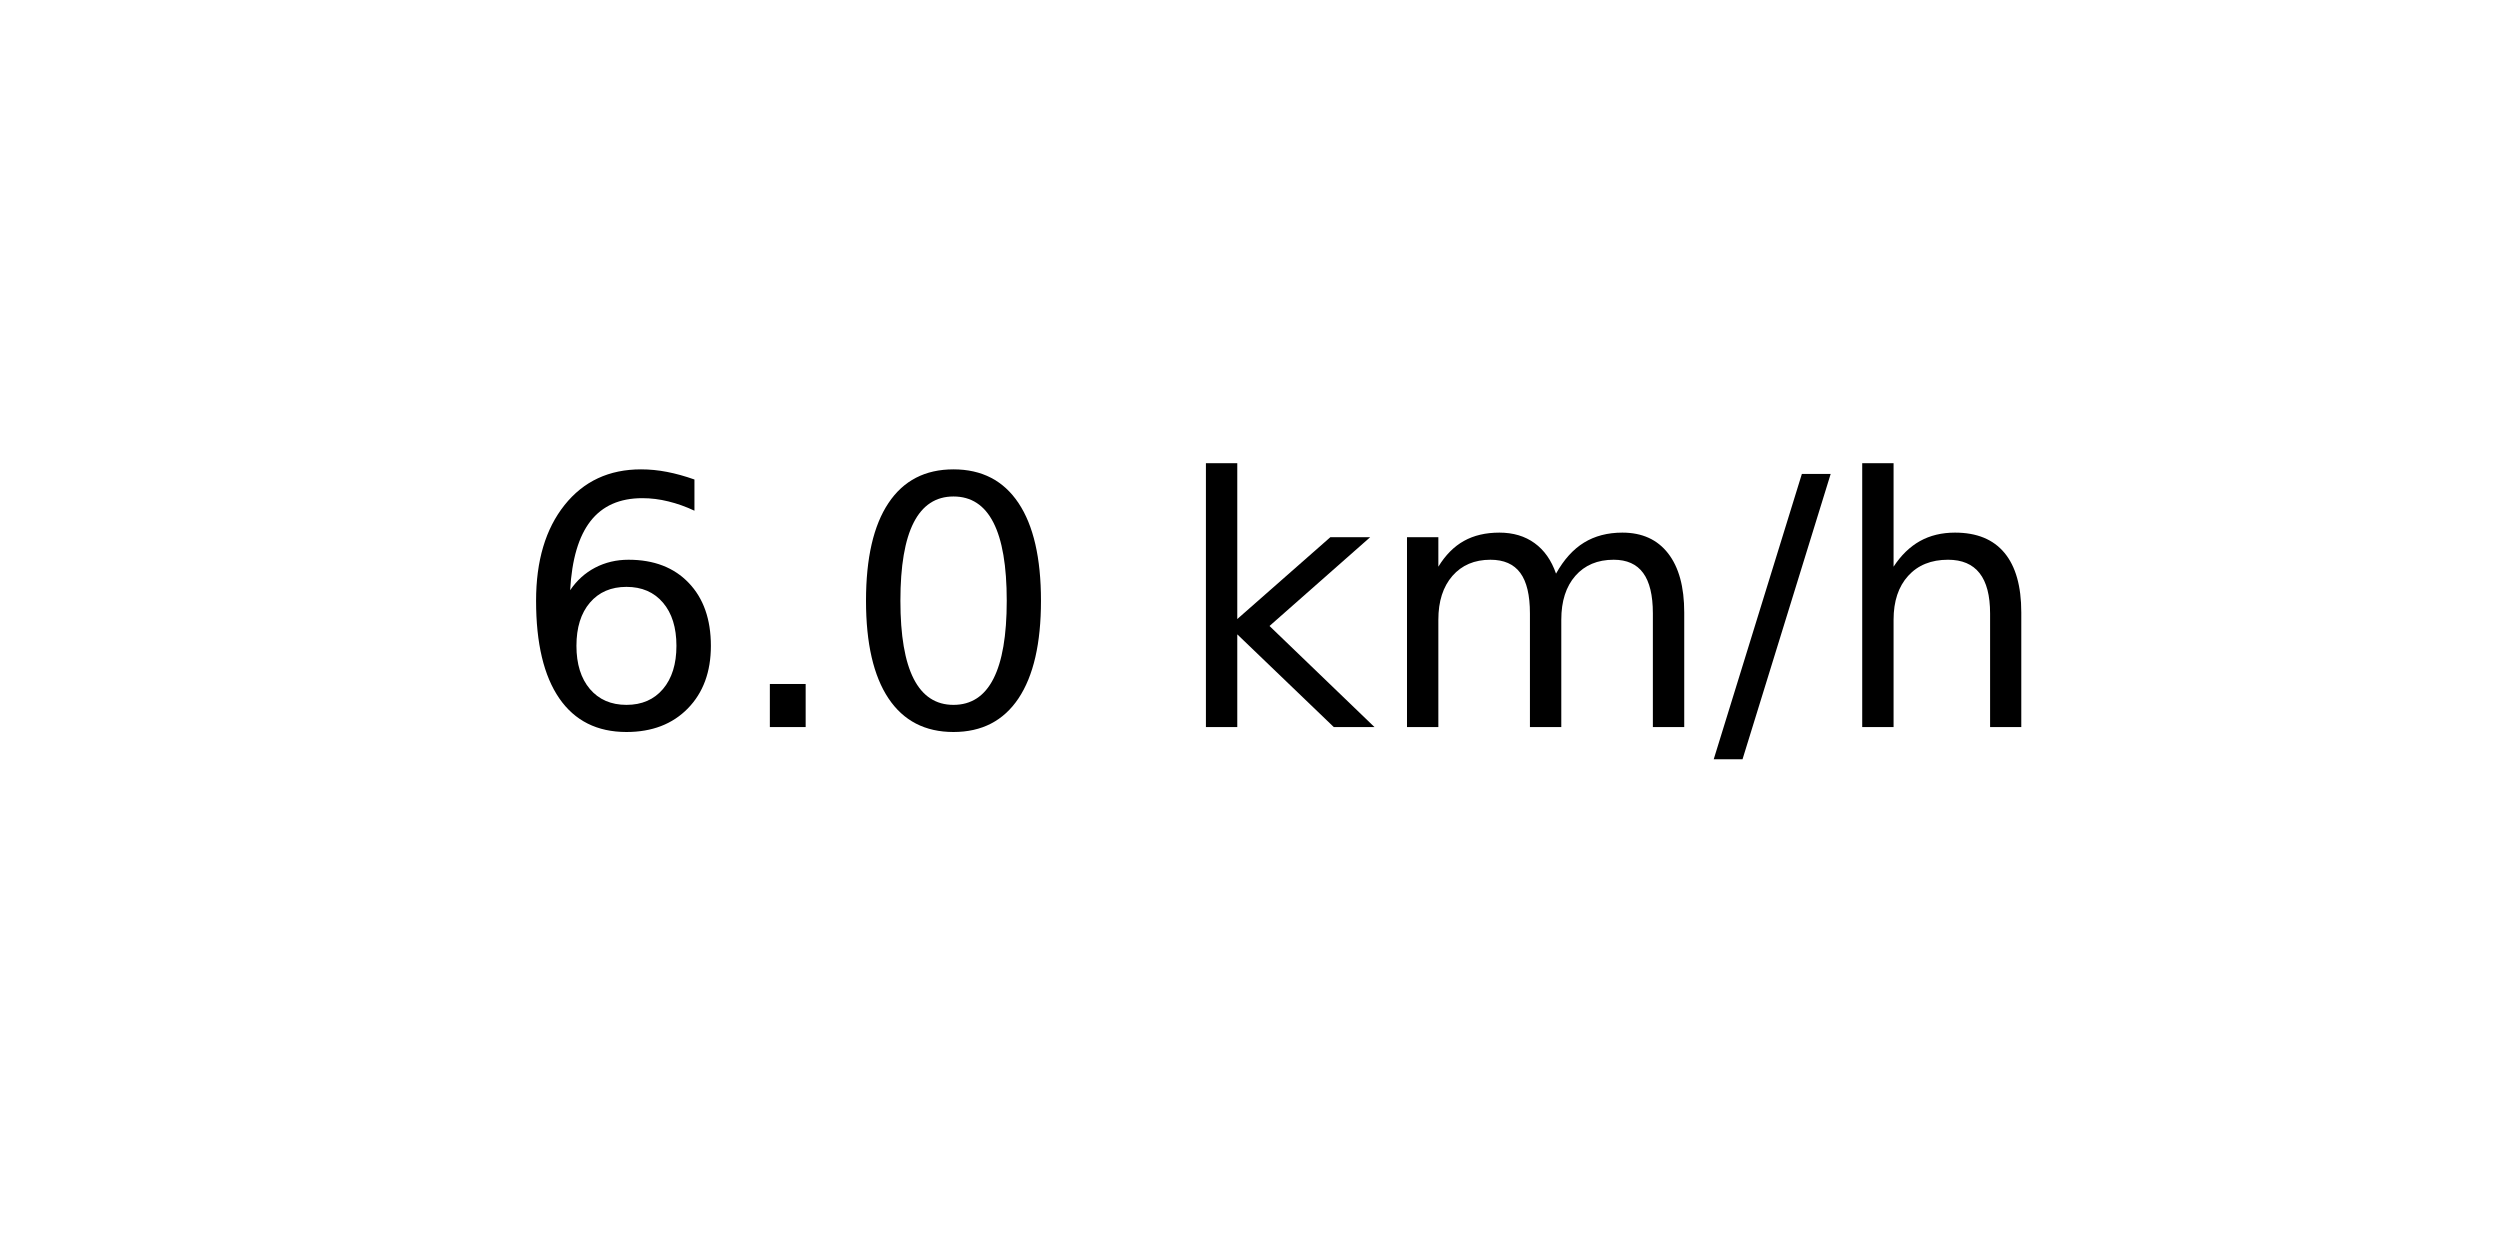
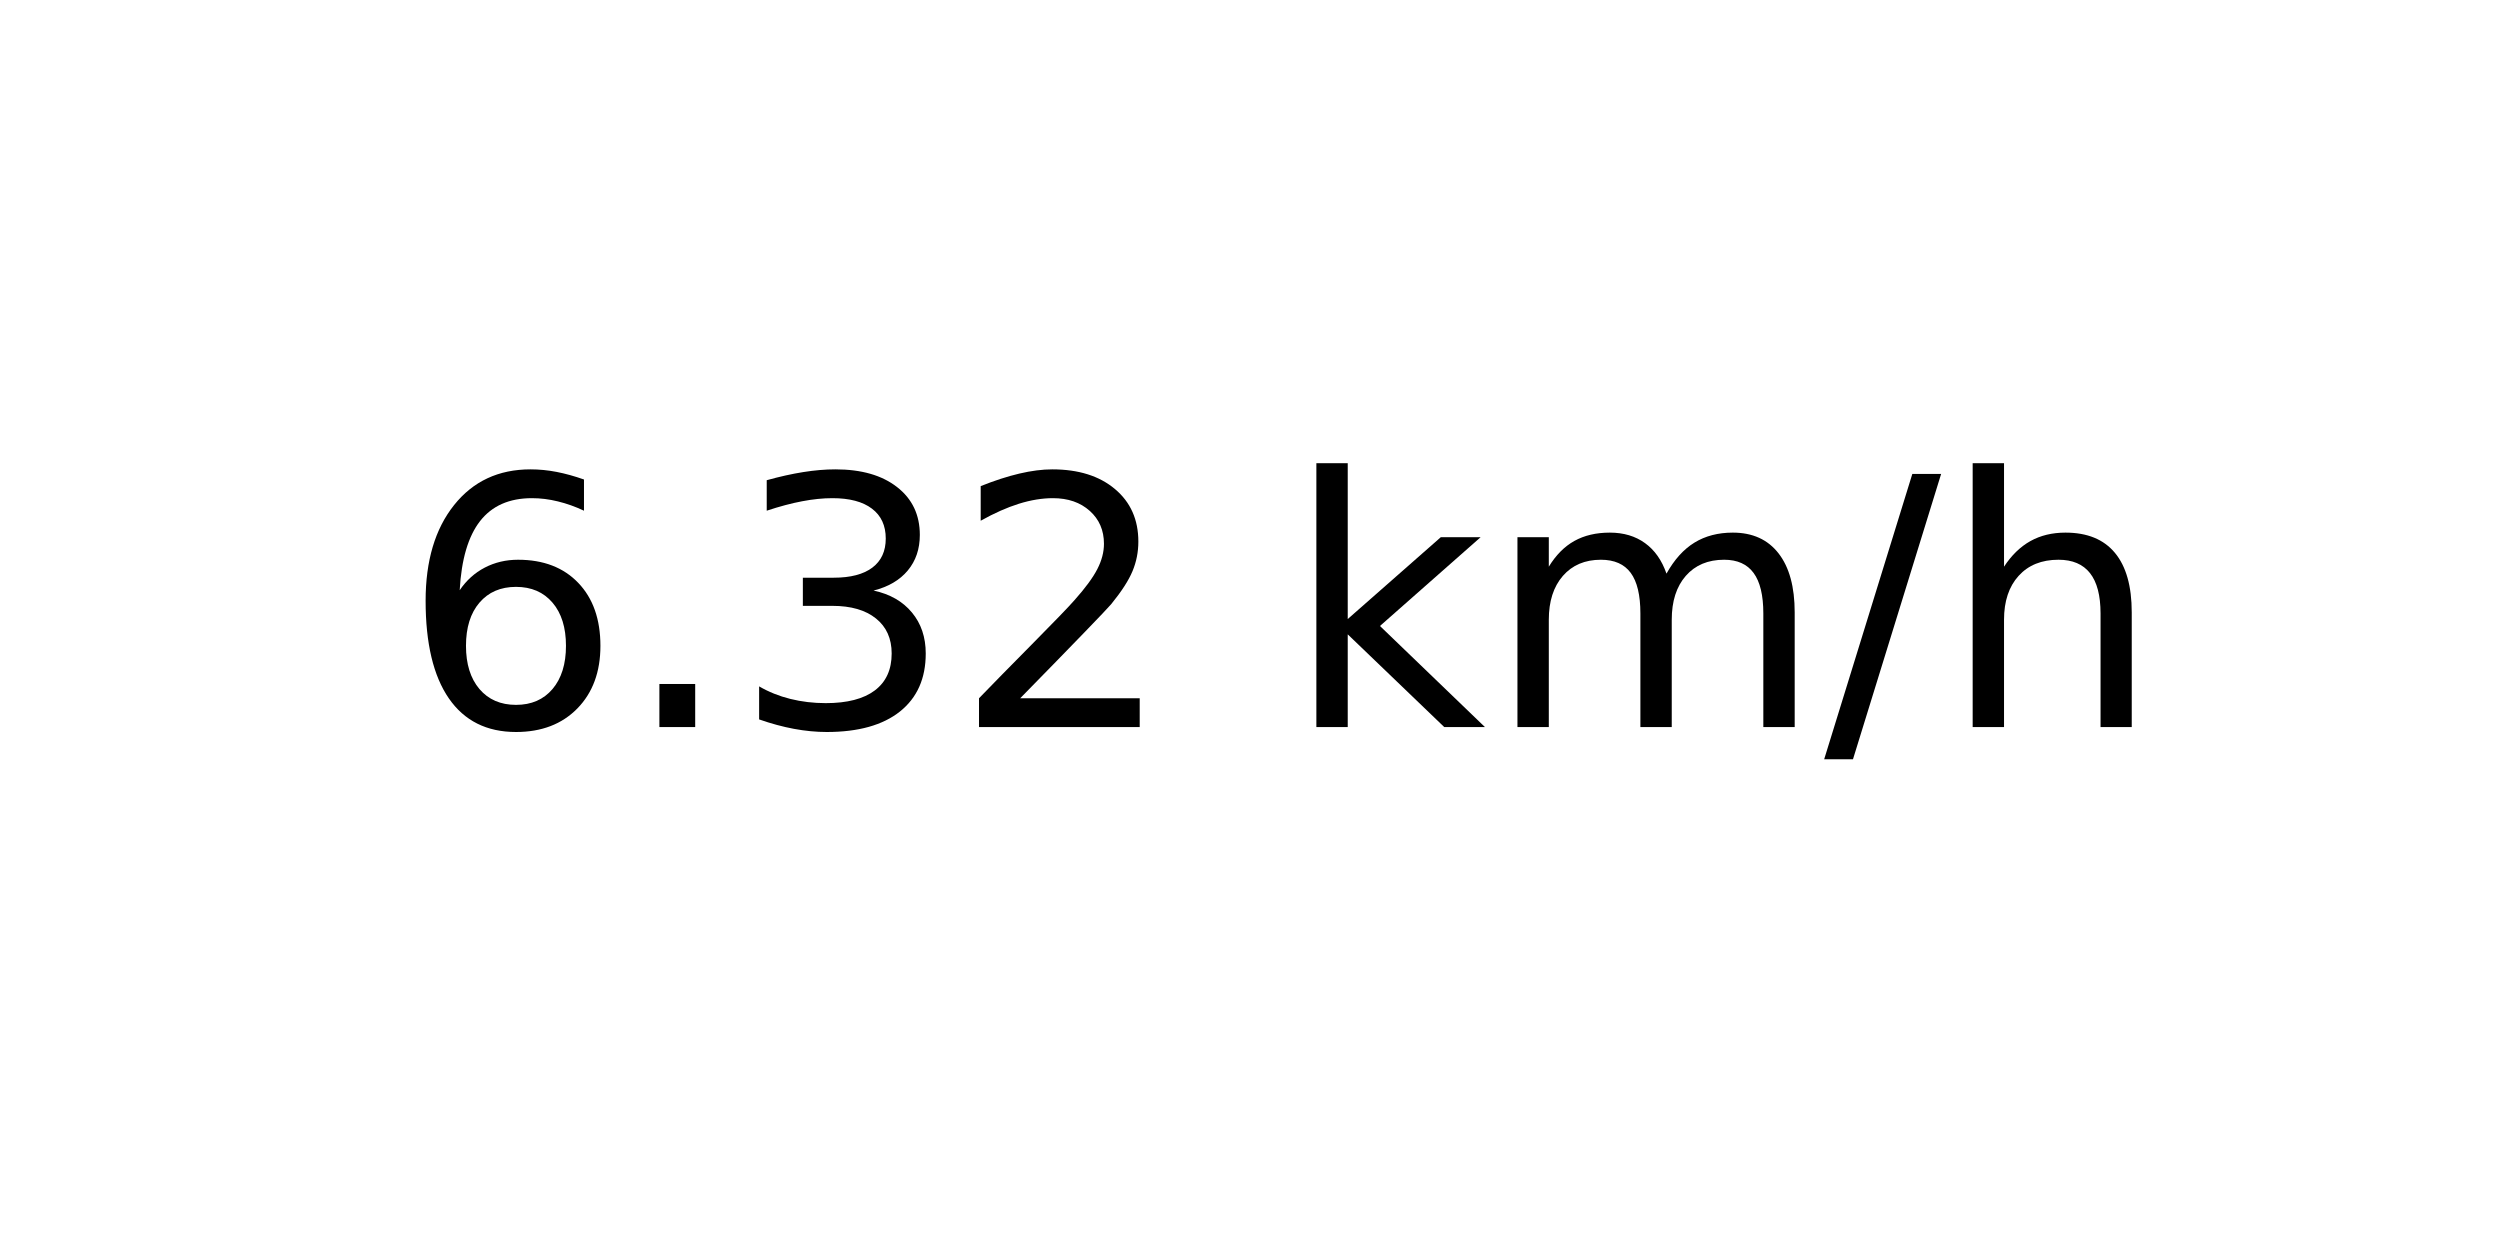
<svg xmlns="http://www.w3.org/2000/svg" xmlns:xlink="http://www.w3.org/1999/xlink" width="72pt" height="36pt" viewBox="0 0 72 36" version="1.1">
  <defs>
    <style type="text/css">*{stroke-linejoin: round; stroke-linecap: butt}</style>
  </defs>
  <g id="figure_1">
    <g id="axes_1">
      <g id="text_1">
-         <g transform="translate(14.74062 20.93937) scale(0.1 -0.1)">
+         <g transform="translate(11.55937 20.93937) scale(0.1 -0.1)">
          <defs>
            <path id="DejaVuSans-36" d="M 2113 2584  Q 1688 2584 1439 2293  Q 1191 2003 1191 1497  Q 1191 994 1439 701  Q 1688 409 2113 409  Q 2538 409 2786 701  Q 3034 994 3034 1497  Q 3034 2003 2786 2293  Q 2538 2584 2113 2584  z M 3366 4563  L 3366 3988  Q 3128 4100 2886 4159  Q 2644 4219 2406 4219  Q 1781 4219 1451 3797  Q 1122 3375 1075 2522  Q 1259 2794 1537 2939  Q 1816 3084 2150 3084  Q 2853 3084 3261 2657  Q 3669 2231 3669 1497  Q 3669 778 3244 343  Q 2819 -91 2113 -91  Q 1303 -91 875 529  Q 447 1150 447 2328  Q 447 3434 972 4092  Q 1497 4750 2381 4750  Q 2619 4750 2861 4703  Q 3103 4656 3366 4563  z " transform="scale(0.015625)" />
            <path id="DejaVuSans-2e" d="M 684 794  L 1344 794  L 1344 0  L 684 0  L 684 794  z " transform="scale(0.015625)" />
-             <path id="DejaVuSans-30" d="M 2034 4250  Q 1547 4250 1301 3770  Q 1056 3291 1056 2328  Q 1056 1369 1301 889  Q 1547 409 2034 409  Q 2525 409 2770 889  Q 3016 1369 3016 2328  Q 3016 3291 2770 3770  Q 2525 4250 2034 4250  z M 2034 4750  Q 2819 4750 3233 4129  Q 3647 3509 3647 2328  Q 3647 1150 3233 529  Q 2819 -91 2034 -91  Q 1250 -91 836 529  Q 422 1150 422 2328  Q 422 3509 836 4129  Q 1250 4750 2034 4750  z " transform="scale(0.015625)" />
+             <path id="DejaVuSans-33" d="M 2597 2516  Q 3050 2419 3304 2112  Q 3559 1806 3559 1356  Q 3559 666 3084 287  Q 2609 -91 1734 -91  Q 1441 -91 1130 -33  Q 819 25 488 141  L 488 750  Q 750 597 1062 519  Q 1375 441 1716 441  Q 2309 441 2620 675  Q 2931 909 2931 1356  Q 2931 1769 2642 2001  Q 2353 2234 1838 2234  L 1294 2234  L 1294 2753  L 1863 2753  Q 2328 2753 2575 2939  Q 2822 3125 2822 3475  Q 2822 3834 2567 4026  Q 2313 4219 1838 4219  Q 1578 4219 1281 4162  Q 984 4106 628 3988  L 628 4550  Q 988 4650 1302 4700  Q 1616 4750 1894 4750  Q 2613 4750 3031 4423  Q 3450 4097 3450 3541  Q 3450 3153 3228 2886  Q 3006 2619 2597 2516  z " transform="scale(0.015625)" />
+             <path id="DejaVuSans-32" d="M 1228 531  L 3431 531  L 3431 0  L 469 0  L 469 531  Q 828 903 1448 1529  Q 2069 2156 2228 2338  Q 2531 2678 2651 2914  Q 2772 3150 2772 3378  Q 2772 3750 2511 3984  Q 2250 4219 1831 4219  Q 1534 4219 1204 4116  Q 875 4013 500 3803  L 500 4441  Q 881 4594 1212 4672  Q 1544 4750 1819 4750  Q 2544 4750 2975 4387  Q 3406 4025 3406 3419  Q 3406 3131 3298 2873  Q 3191 2616 2906 2266  Q 2828 2175 2409 1742  Q 1991 1309 1228 531  z " transform="scale(0.015625)" />
            <path id="DejaVuSans-20" transform="scale(0.015625)" />
            <path id="DejaVuSans-6b" d="M 581 4863  L 1159 4863  L 1159 1991  L 2875 3500  L 3609 3500  L 1753 1863  L 3688 0  L 2938 0  L 1159 1709  L 1159 0  L 581 0  L 581 4863  z " transform="scale(0.015625)" />
            <path id="DejaVuSans-6d" d="M 3328 2828  Q 3544 3216 3844 3400  Q 4144 3584 4550 3584  Q 5097 3584 5394 3201  Q 5691 2819 5691 2113  L 5691 0  L 5113 0  L 5113 2094  Q 5113 2597 4934 2840  Q 4756 3084 4391 3084  Q 3944 3084 3684 2787  Q 3425 2491 3425 1978  L 3425 0  L 2847 0  L 2847 2094  Q 2847 2600 2669 2842  Q 2491 3084 2119 3084  Q 1678 3084 1418 2786  Q 1159 2488 1159 1978  L 1159 0  L 581 0  L 581 3500  L 1159 3500  L 1159 2956  Q 1356 3278 1631 3431  Q 1906 3584 2284 3584  Q 2666 3584 2933 3390  Q 3200 3197 3328 2828  z " transform="scale(0.015625)" />
            <path id="DejaVuSans-2f" d="M 1625 4666  L 2156 4666  L 531 -594  L 0 -594  L 1625 4666  z " transform="scale(0.015625)" />
            <path id="DejaVuSans-68" d="M 3513 2113  L 3513 0  L 2938 0  L 2938 2094  Q 2938 2591 2744 2837  Q 2550 3084 2163 3084  Q 1697 3084 1428 2787  Q 1159 2491 1159 1978  L 1159 0  L 581 0  L 581 4863  L 1159 4863  L 1159 2956  Q 1366 3272 1645 3428  Q 1925 3584 2291 3584  Q 2894 3584 3203 3211  Q 3513 2838 3513 2113  z " transform="scale(0.015625)" />
          </defs>
          <use xlink:href="#DejaVuSans-36" />
          <use xlink:href="#DejaVuSans-2e" x="63.623" />
-           <use xlink:href="#DejaVuSans-30" x="95.41" />
-           <use xlink:href="#DejaVuSans-20" x="159.033" />
-           <use xlink:href="#DejaVuSans-6b" x="190.82" />
-           <use xlink:href="#DejaVuSans-6d" x="248.73" />
-           <use xlink:href="#DejaVuSans-2f" x="346.143" />
-           <use xlink:href="#DejaVuSans-68" x="379.834" />
+           <use xlink:href="#DejaVuSans-33" x="95.41" />
+           <use xlink:href="#DejaVuSans-32" x="159.033" />
+           <use xlink:href="#DejaVuSans-20" x="222.656" />
+           <use xlink:href="#DejaVuSans-6b" x="254.443" />
+           <use xlink:href="#DejaVuSans-6d" x="312.354" />
+           <use xlink:href="#DejaVuSans-2f" x="409.766" />
+           <use xlink:href="#DejaVuSans-68" x="443.457" />
        </g>
      </g>
    </g>
  </g>
</svg>
